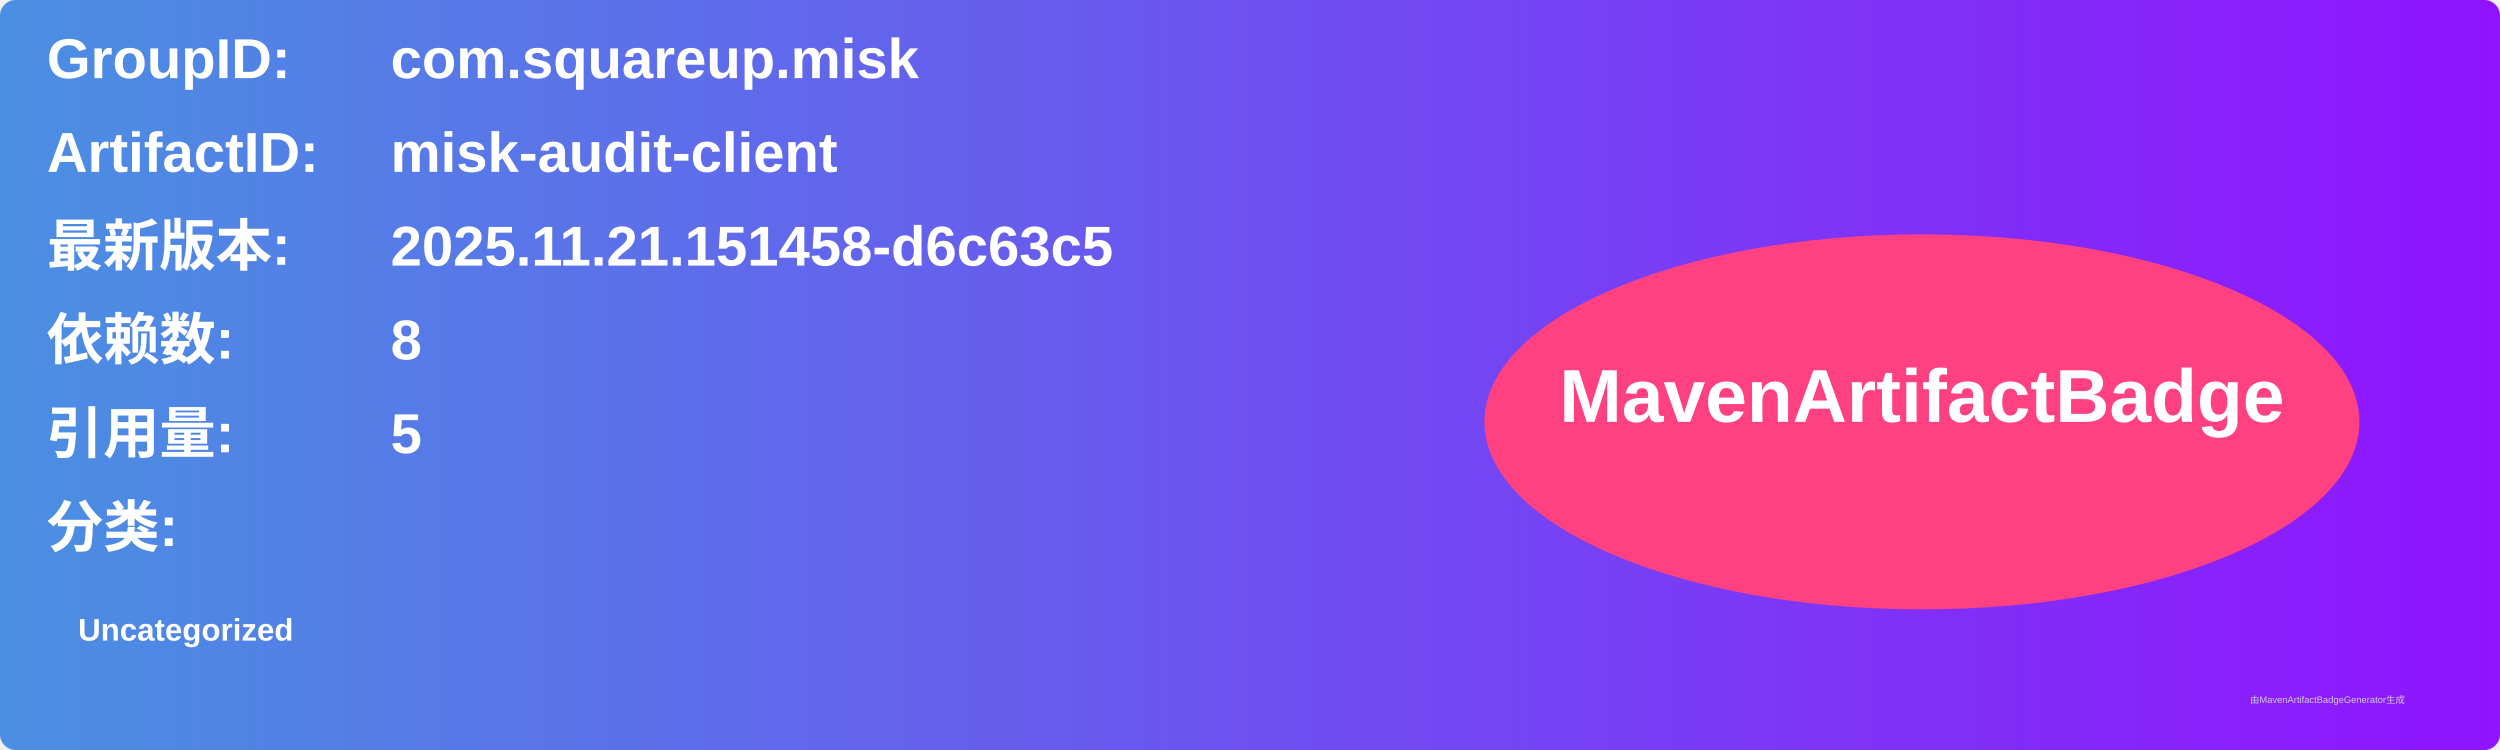
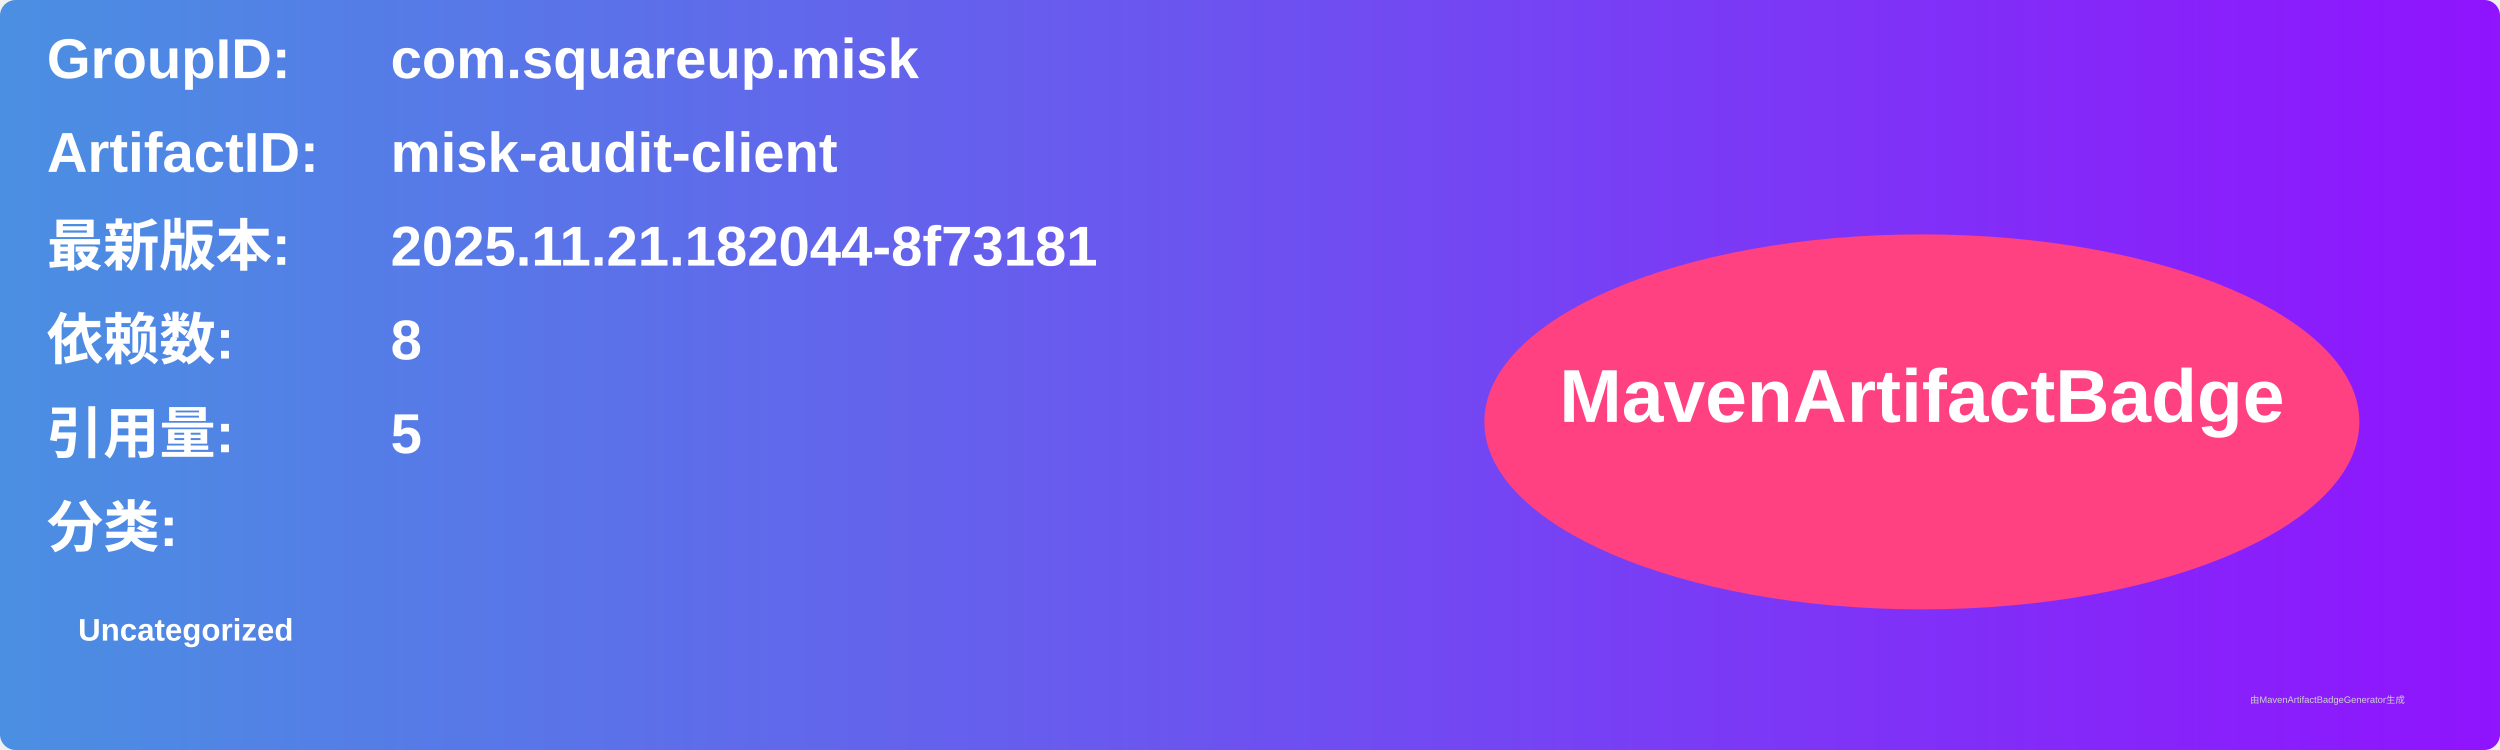
<svg xmlns="http://www.w3.org/2000/svg" width="800" height="240" viewBox="0 0 800 240">
  <linearGradient id="grad" x1="0%" y1="0%" x2="100%" y2="0%">
    <stop offset="0%" stop-color="#4a90e2" />
    <stop offset="100%" stop-color="#9013fe" />
  </linearGradient>
  <rect width="100%" height="100%" rx="5" ry="5" fill="url(#grad)" />
  <g transform="translate(15, 15)">
    <text x="0" y="10" font-family="Arial" font-size="18" fill="white" font-weight="bold" width="260">GroupID:</text>
    <text x="110" y="10" font-family="Arial" font-size="18" fill="white" font-weight="bold" width="460">com.squareup.misk</text>
    <text x="0" y="40" font-family="Arial" font-size="18" fill="white" font-weight="bold" width="260">ArtifactID:</text>
    <text x="110" y="40" font-family="Arial" font-size="18" fill="white" font-weight="bold" width="460">misk-audit-client</text>
    <text x="0" y="70" font-family="Arial" font-size="18" fill="white" font-weight="bold">最新版本:</text>
    <text x="110" y="70" font-family="Arial" font-size="18" fill="white" font-weight="bold">
-       <tspan font-weight="bold">2025.11.21.151458-d6c63c5</tspan>
+       <tspan font-weight="bold">2025.11.21.182044-8f73181</tspan>
    </text>
    <text x="0" y="100" font-family="Arial" font-size="18" fill="white" font-weight="bold">依赖数: </text>
    <text x="110" y="100" font-family="Arial" font-size="18" fill="white">
      <tspan font-weight="bold">8</tspan>
    </text>
    <text x="0" y="130" font-family="Arial" font-size="18" fill="white" font-weight="bold">引用量: </text>
    <text x="110" y="130" font-family="Arial" font-size="18" fill="white">
      <tspan font-weight="bold">5</tspan>
    </text>
    <text x="0" y="160" font-family="Arial" font-size="18" fill="white" font-weight="bold">分类:</text>
    <text x="10" y="190" font-family="Arial" font-size="10" fill="white">
      <tspan font-weight="bold">Uncategorized</tspan>
    </text>
    <ellipse cx="600" cy="120" rx="140" ry="60" fill="#ff4081" />
    <text x="600" y="120" text-anchor="middle" font-family="Arial" font-size="24" fill="white" font-weight="bold">MavenArtifactBadge</text>
  </g>
  <text x="720" y="225" font-family="Arial" font-size="3" fill="#d0d0d0">由MavenArtifactBadgeGenerator生成</text>
</svg>
